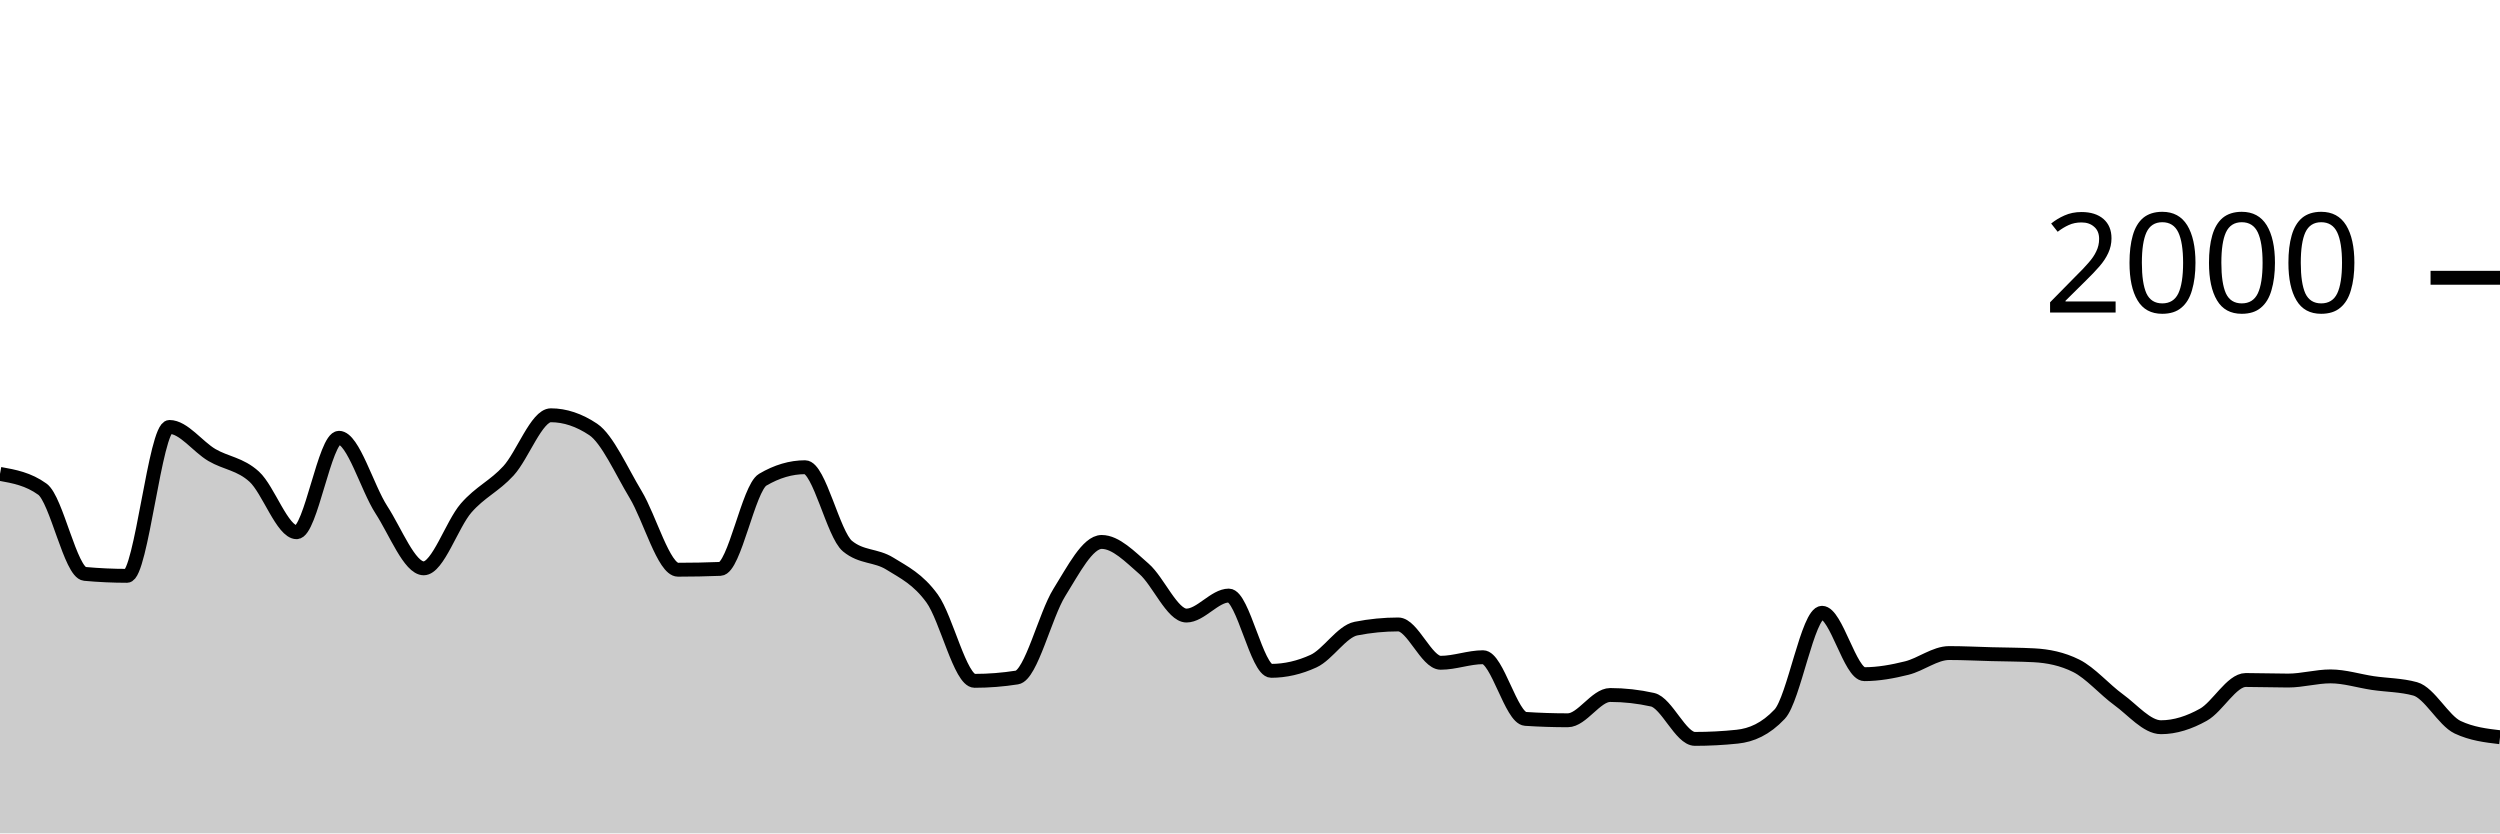
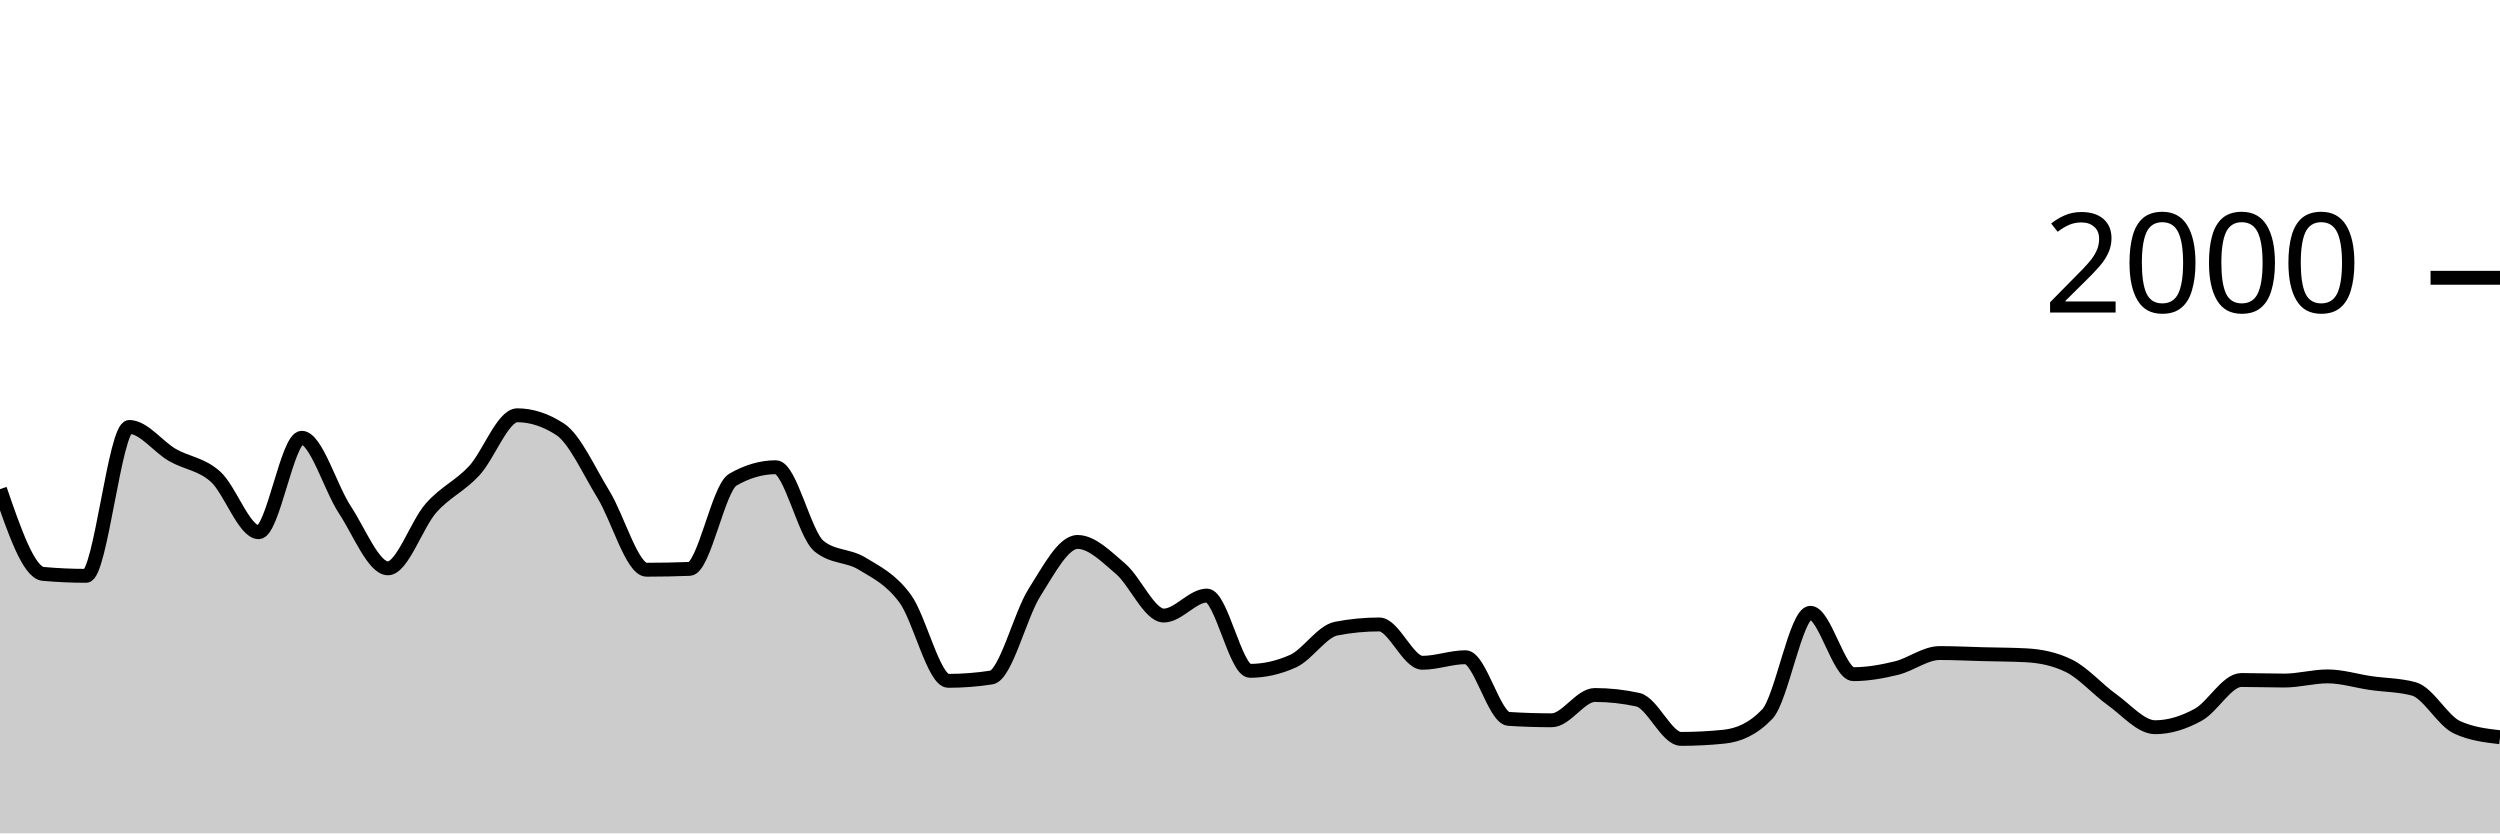
<svg xmlns="http://www.w3.org/2000/svg" viewBox="0 0 180 60">
  <g transform="translate(0,20)">
-     <path class="area" fill="rgba(0, 0, 0, 0.2)" d="M0,14.12C1.017,14.303,2.034,14.487,3.051,15.22C4.068,15.953,5.085,21.227,6.102,21.32C7.119,21.413,8.136,21.46,9.153,21.46C10.169,21.46,11.186,10.74,12.203,10.74C13.22,10.74,14.237,12.163,15.254,12.76C16.271,13.357,17.288,13.393,18.305,14.32C19.322,15.247,20.339,18.32,21.356,18.32C22.373,18.32,23.39,11.52,24.407,11.52C25.424,11.52,26.441,15.133,27.458,16.7C28.475,18.267,29.492,20.92,30.508,20.92C31.525,20.92,32.542,17.75,33.559,16.58C34.576,15.41,35.593,15.013,36.61,13.9C37.627,12.787,38.644,9.9,39.661,9.9C40.678,9.9,41.695,10.24,42.712,10.92C43.729,11.6,44.746,13.917,45.763,15.6C46.78,17.283,47.797,21.02,48.814,21.02C49.831,21.02,50.847,21,51.864,20.96C52.881,20.92,53.898,15.14,54.915,14.54C55.932,13.94,56.949,13.64,57.966,13.64C58.983,13.64,60,18.48,61.017,19.32C62.034,20.16,63.051,19.95,64.068,20.58C65.085,21.21,66.102,21.693,67.119,23.1C68.136,24.507,69.153,29.02,70.169,29.02C71.186,29.02,72.203,28.94,73.22,28.78C74.237,28.62,75.254,24.287,76.271,22.66C77.288,21.033,78.305,19.02,79.322,19.02C80.339,19.02,81.356,20.077,82.373,20.96C83.39,21.843,84.407,24.32,85.424,24.32C86.441,24.32,87.458,22.88,88.475,22.88C89.492,22.88,90.508,28.3,91.525,28.3C92.542,28.3,93.559,28.067,94.576,27.6C95.593,27.133,96.61,25.46,97.627,25.26C98.644,25.06,99.661,24.96,100.678,24.96C101.695,24.96,102.712,27.72,103.729,27.72C104.746,27.72,105.763,27.32,106.78,27.32C107.797,27.32,108.814,31.693,109.831,31.76C110.847,31.827,111.864,31.86,112.881,31.86C113.898,31.86,114.915,30.04,115.932,30.04C116.949,30.04,117.966,30.153,118.983,30.38C120,30.607,121.017,33.2,122.034,33.2C123.051,33.2,124.068,33.147,125.085,33.04C126.102,32.933,127.119,32.5,128.136,31.42C129.153,30.34,130.169,24.12,131.186,24.12C132.203,24.12,133.22,28.54,134.237,28.54C135.254,28.54,136.271,28.353,137.288,28.1C138.305,27.847,139.322,27.02,140.339,27.02C141.356,27.02,142.373,27.073,143.39,27.1C144.407,27.127,145.424,27.127,146.441,27.18C147.458,27.233,148.475,27.433,149.492,27.94C150.508,28.447,151.525,29.643,152.542,30.38C153.559,31.117,154.576,32.36,155.593,32.36C156.61,32.36,157.627,32.027,158.644,31.46C159.661,30.893,160.678,28.96,161.695,28.96C162.712,28.96,163.729,29,164.746,29C165.763,29,166.78,28.7,167.797,28.7C168.814,28.7,169.831,29.03,170.847,29.18C171.864,29.33,172.881,29.32,173.898,29.6C174.915,29.88,175.932,31.88,176.949,32.36C177.966,32.84,178.983,32.96,180,33.08L180,40C178.983,40,177.966,40,176.949,40C175.932,40,174.915,40,173.898,40C172.881,40,171.864,40,170.847,40C169.831,40,168.814,40,167.797,40C166.78,40,165.763,40,164.746,40C163.729,40,162.712,40,161.695,40C160.678,40,159.661,40,158.644,40C157.627,40,156.61,40,155.593,40C154.576,40,153.559,40,152.542,40C151.525,40,150.508,40,149.492,40C148.475,40,147.458,40,146.441,40C145.424,40,144.407,40,143.39,40C142.373,40,141.356,40,140.339,40C139.322,40,138.305,40,137.288,40C136.271,40,135.254,40,134.237,40C133.22,40,132.203,40,131.186,40C130.169,40,129.153,40,128.136,40C127.119,40,126.102,40,125.085,40C124.068,40,123.051,40,122.034,40C121.017,40,120,40,118.983,40C117.966,40,116.949,40,115.932,40C114.915,40,113.898,40,112.881,40C111.864,40,110.847,40,109.831,40C108.814,40,107.797,40,106.78,40C105.763,40,104.746,40,103.729,40C102.712,40,101.695,40,100.678,40C99.661,40,98.644,40,97.627,40C96.61,40,95.593,40,94.576,40C93.559,40,92.542,40,91.525,40C90.508,40,89.492,40,88.475,40C87.458,40,86.441,40,85.424,40C84.407,40,83.39,40,82.373,40C81.356,40,80.339,40,79.322,40C78.305,40,77.288,40,76.271,40C75.254,40,74.237,40,73.22,40C72.203,40,71.186,40,70.169,40C69.153,40,68.136,40,67.119,40C66.102,40,65.085,40,64.068,40C63.051,40,62.034,40,61.017,40C60,40,58.983,40,57.966,40C56.949,40,55.932,40,54.915,40C53.898,40,52.881,40,51.864,40C50.847,40,49.831,40,48.814,40C47.797,40,46.78,40,45.763,40C44.746,40,43.729,40,42.712,40C41.695,40,40.678,40,39.661,40C38.644,40,37.627,40,36.61,40C35.593,40,34.576,40,33.559,40C32.542,40,31.525,40,30.508,40C29.492,40,28.475,40,27.458,40C26.441,40,25.424,40,24.407,40C23.39,40,22.373,40,21.356,40C20.339,40,19.322,40,18.305,40C17.288,40,16.271,40,15.254,40C14.237,40,13.22,40,12.203,40C11.186,40,10.169,40,9.153,40C8.136,40,7.119,40,6.102,40C5.085,40,4.068,40,3.051,40C2.034,40,1.017,40,0,40Z" />
-     <path class="line" stroke="black" fill="none" d="M0,14.12C1.017,14.303,2.034,14.487,3.051,15.22C4.068,15.953,5.085,21.227,6.102,21.32C7.119,21.413,8.136,21.46,9.153,21.46C10.169,21.46,11.186,10.74,12.203,10.74C13.22,10.74,14.237,12.163,15.254,12.76C16.271,13.357,17.288,13.393,18.305,14.32C19.322,15.247,20.339,18.32,21.356,18.32C22.373,18.32,23.39,11.52,24.407,11.52C25.424,11.52,26.441,15.133,27.458,16.7C28.475,18.267,29.492,20.92,30.508,20.92C31.525,20.92,32.542,17.75,33.559,16.58C34.576,15.41,35.593,15.013,36.61,13.9C37.627,12.787,38.644,9.9,39.661,9.9C40.678,9.9,41.695,10.24,42.712,10.92C43.729,11.6,44.746,13.917,45.763,15.6C46.78,17.283,47.797,21.02,48.814,21.02C49.831,21.02,50.847,21,51.864,20.96C52.881,20.92,53.898,15.14,54.915,14.54C55.932,13.94,56.949,13.64,57.966,13.64C58.983,13.64,60,18.48,61.017,19.32C62.034,20.16,63.051,19.95,64.068,20.58C65.085,21.21,66.102,21.693,67.119,23.1C68.136,24.507,69.153,29.02,70.169,29.02C71.186,29.02,72.203,28.94,73.22,28.78C74.237,28.62,75.254,24.287,76.271,22.66C77.288,21.033,78.305,19.02,79.322,19.02C80.339,19.02,81.356,20.077,82.373,20.96C83.39,21.843,84.407,24.32,85.424,24.32C86.441,24.32,87.458,22.88,88.475,22.88C89.492,22.88,90.508,28.3,91.525,28.3C92.542,28.3,93.559,28.067,94.576,27.6C95.593,27.133,96.61,25.46,97.627,25.26C98.644,25.06,99.661,24.96,100.678,24.96C101.695,24.96,102.712,27.72,103.729,27.72C104.746,27.72,105.763,27.32,106.78,27.32C107.797,27.32,108.814,31.693,109.831,31.76C110.847,31.827,111.864,31.86,112.881,31.86C113.898,31.86,114.915,30.04,115.932,30.04C116.949,30.04,117.966,30.153,118.983,30.38C120,30.607,121.017,33.2,122.034,33.2C123.051,33.2,124.068,33.147,125.085,33.04C126.102,32.933,127.119,32.5,128.136,31.42C129.153,30.34,130.169,24.12,131.186,24.12C132.203,24.12,133.22,28.54,134.237,28.54C135.254,28.54,136.271,28.353,137.288,28.1C138.305,27.847,139.322,27.02,140.339,27.02C141.356,27.02,142.373,27.073,143.39,27.1C144.407,27.127,145.424,27.127,146.441,27.18C147.458,27.233,148.475,27.433,149.492,27.94C150.508,28.447,151.525,29.643,152.542,30.38C153.559,31.117,154.576,32.36,155.593,32.36C156.61,32.36,157.627,32.027,158.644,31.46C159.661,30.893,160.678,28.96,161.695,28.96C162.712,28.96,163.729,29,164.746,29C165.763,29,166.78,28.7,167.797,28.7C168.814,28.7,169.831,29.03,170.847,29.18C171.864,29.33,172.881,29.32,173.898,29.6C174.915,29.88,175.932,31.88,176.949,32.36C177.966,32.84,178.983,32.96,180,33.08" />
+     <path class="area" fill="rgba(0, 0, 0, 0.2)" d="M0,15.22C1.034,18.223,2.069,21.227,3.103,21.32C4.138,21.413,5.172,21.46,6.207,21.46C7.241,21.46,8.276,10.74,9.31,10.74C10.345,10.74,11.379,12.163,12.414,12.76C13.448,13.357,14.483,13.393,15.517,14.32C16.552,15.247,17.586,18.32,18.621,18.32C19.655,18.32,20.69,11.52,21.724,11.52C22.759,11.52,23.793,15.133,24.828,16.7C25.862,18.267,26.897,20.92,27.931,20.92C28.966,20.92,30,17.75,31.034,16.58C32.069,15.41,33.103,15.013,34.138,13.9C35.172,12.787,36.207,9.9,37.241,9.9C38.276,9.9,39.31,10.24,40.345,10.92C41.379,11.6,42.414,13.917,43.448,15.6C44.483,17.283,45.517,21.02,46.552,21.02C47.586,21.02,48.621,21,49.655,20.96C50.69,20.92,51.724,15.14,52.759,14.54C53.793,13.94,54.828,13.64,55.862,13.64C56.897,13.64,57.931,18.48,58.966,19.32C60,20.16,61.034,19.95,62.069,20.58C63.103,21.21,64.138,21.693,65.172,23.1C66.207,24.507,67.241,29.02,68.276,29.02C69.31,29.02,70.345,28.94,71.379,28.78C72.414,28.62,73.448,24.287,74.483,22.66C75.517,21.033,76.552,19.02,77.586,19.02C78.621,19.02,79.655,20.077,80.69,20.96C81.724,21.843,82.759,24.32,83.793,24.32C84.828,24.32,85.862,22.88,86.897,22.88C87.931,22.88,88.966,28.3,90,28.3C91.034,28.3,92.069,28.067,93.103,27.6C94.138,27.133,95.172,25.46,96.207,25.26C97.241,25.06,98.276,24.96,99.31,24.96C100.345,24.96,101.379,27.72,102.414,27.72C103.448,27.72,104.483,27.32,105.517,27.32C106.552,27.32,107.586,31.693,108.621,31.76C109.655,31.827,110.69,31.86,111.724,31.86C112.759,31.86,113.793,30.04,114.828,30.04C115.862,30.04,116.897,30.153,117.931,30.38C118.966,30.607,120,33.2,121.034,33.2C122.069,33.2,123.103,33.147,124.138,33.04C125.172,32.933,126.207,32.5,127.241,31.42C128.276,30.34,129.31,24.12,130.345,24.12C131.379,24.12,132.414,28.54,133.448,28.54C134.483,28.54,135.517,28.353,136.552,28.1C137.586,27.847,138.621,27.02,139.655,27.02C140.69,27.02,141.724,27.073,142.759,27.1C143.793,27.127,144.828,27.127,145.862,27.18C146.897,27.233,147.931,27.433,148.966,27.94C150,28.447,151.034,29.643,152.069,30.38C153.103,31.117,154.138,32.36,155.172,32.36C156.207,32.36,157.241,32.027,158.276,31.46C159.31,30.893,160.345,28.96,161.379,28.96C162.414,28.96,163.448,29,164.483,29C165.517,29,166.552,28.7,167.586,28.7C168.621,28.7,169.655,29.03,170.69,29.18C171.724,29.33,172.759,29.32,173.793,29.6C174.828,29.88,175.862,31.88,176.897,32.36C177.931,32.84,178.966,32.96,180,33.08L180,40C178.966,40,177.931,40,176.897,40C175.862,40,174.828,40,173.793,40C172.759,40,171.724,40,170.69,40C169.655,40,168.621,40,167.586,40C166.552,40,165.517,40,164.483,40C163.448,40,162.414,40,161.379,40C160.345,40,159.31,40,158.276,40C157.241,40,156.207,40,155.172,40C154.138,40,153.103,40,152.069,40C151.034,40,150,40,148.966,40C147.931,40,146.897,40,145.862,40C144.828,40,143.793,40,142.759,40C141.724,40,140.69,40,139.655,40C138.621,40,137.586,40,136.552,40C135.517,40,134.483,40,133.448,40C132.414,40,131.379,40,130.345,40C129.31,40,128.276,40,127.241,40C126.207,40,125.172,40,124.138,40C123.103,40,122.069,40,121.034,40C120,40,118.966,40,117.931,40C116.897,40,115.862,40,114.828,40C113.793,40,112.759,40,111.724,40C110.69,40,109.655,40,108.621,40C107.586,40,106.552,40,105.517,40C104.483,40,103.448,40,102.414,40C101.379,40,100.345,40,99.31,40C98.276,40,97.241,40,96.207,40C95.172,40,94.138,40,93.103,40C92.069,40,91.034,40,90,40C88.966,40,87.931,40,86.897,40C85.862,40,84.828,40,83.793,40C82.759,40,81.724,40,80.69,40C79.655,40,78.621,40,77.586,40C76.552,40,75.517,40,74.483,40C73.448,40,72.414,40,71.379,40C70.345,40,69.31,40,68.276,40C67.241,40,66.207,40,65.172,40C64.138,40,63.103,40,62.069,40C61.034,40,60,40,58.966,40C57.931,40,56.897,40,55.862,40C54.828,40,53.793,40,52.759,40C51.724,40,50.69,40,49.655,40C48.621,40,47.586,40,46.552,40C45.517,40,44.483,40,43.448,40C42.414,40,41.379,40,40.345,40C39.31,40,38.276,40,37.241,40C36.207,40,35.172,40,34.138,40C33.103,40,32.069,40,31.034,40C30,40,28.966,40,27.931,40C26.897,40,25.862,40,24.828,40C23.793,40,22.759,40,21.724,40C20.69,40,19.655,40,18.621,40C17.586,40,16.552,40,15.517,40C14.483,40,13.448,40,12.414,40C11.379,40,10.345,40,9.31,40C8.276,40,7.241,40,6.207,40C5.172,40,4.138,40,3.103,40C2.069,40,1.034,40,0,40Z" />
+     <path class="line" stroke="black" fill="none" d="M0,15.22C1.034,18.223,2.069,21.227,3.103,21.32C4.138,21.413,5.172,21.46,6.207,21.46C7.241,21.46,8.276,10.74,9.31,10.74C10.345,10.74,11.379,12.163,12.414,12.76C13.448,13.357,14.483,13.393,15.517,14.32C16.552,15.247,17.586,18.32,18.621,18.32C19.655,18.32,20.69,11.52,21.724,11.52C22.759,11.52,23.793,15.133,24.828,16.7C25.862,18.267,26.897,20.92,27.931,20.92C28.966,20.92,30,17.75,31.034,16.58C32.069,15.41,33.103,15.013,34.138,13.9C35.172,12.787,36.207,9.9,37.241,9.9C38.276,9.9,39.31,10.24,40.345,10.92C41.379,11.6,42.414,13.917,43.448,15.6C44.483,17.283,45.517,21.02,46.552,21.02C47.586,21.02,48.621,21,49.655,20.96C50.69,20.92,51.724,15.14,52.759,14.54C53.793,13.94,54.828,13.64,55.862,13.64C56.897,13.64,57.931,18.48,58.966,19.32C60,20.16,61.034,19.95,62.069,20.58C63.103,21.21,64.138,21.693,65.172,23.1C66.207,24.507,67.241,29.02,68.276,29.02C69.31,29.02,70.345,28.94,71.379,28.78C72.414,28.62,73.448,24.287,74.483,22.66C75.517,21.033,76.552,19.02,77.586,19.02C78.621,19.02,79.655,20.077,80.69,20.96C81.724,21.843,82.759,24.32,83.793,24.32C84.828,24.32,85.862,22.88,86.897,22.88C87.931,22.88,88.966,28.3,90,28.3C91.034,28.3,92.069,28.067,93.103,27.6C94.138,27.133,95.172,25.46,96.207,25.26C97.241,25.06,98.276,24.96,99.31,24.96C100.345,24.96,101.379,27.72,102.414,27.72C103.448,27.72,104.483,27.32,105.517,27.32C106.552,27.32,107.586,31.693,108.621,31.76C109.655,31.827,110.69,31.86,111.724,31.86C112.759,31.86,113.793,30.04,114.828,30.04C115.862,30.04,116.897,30.153,117.931,30.38C118.966,30.607,120,33.2,121.034,33.2C122.069,33.2,123.103,33.147,124.138,33.04C125.172,32.933,126.207,32.5,127.241,31.42C128.276,30.34,129.31,24.12,130.345,24.12C131.379,24.12,132.414,28.54,133.448,28.54C134.483,28.54,135.517,28.353,136.552,28.1C137.586,27.847,138.621,27.02,139.655,27.02C140.69,27.02,141.724,27.073,142.759,27.1C143.793,27.127,144.828,27.127,145.862,27.18C146.897,27.233,147.931,27.433,148.966,27.94C150,28.447,151.034,29.643,152.069,30.38C153.103,31.117,154.138,32.36,155.172,32.36C156.207,32.36,157.241,32.027,158.276,31.46C159.31,30.893,160.345,28.96,161.379,28.96C162.414,28.96,163.448,29,164.483,29C165.517,29,166.552,28.7,167.586,28.7C168.621,28.7,169.655,29.03,170.69,29.18C171.724,29.33,172.759,29.32,173.793,29.6C174.828,29.88,175.862,31.88,176.897,32.36C177.931,32.84,178.966,32.96,180,33.08" />
    <path class="axis-ceiling" stroke-width="1" stroke="black" fill="none" d="M175,0L180,0" />
    <text class="axis-ceiling-label" font-family="sans-serif" text-anchor="end" font-size="10px" x="170" y="2.5">2000</text>
  </g>
</svg>
